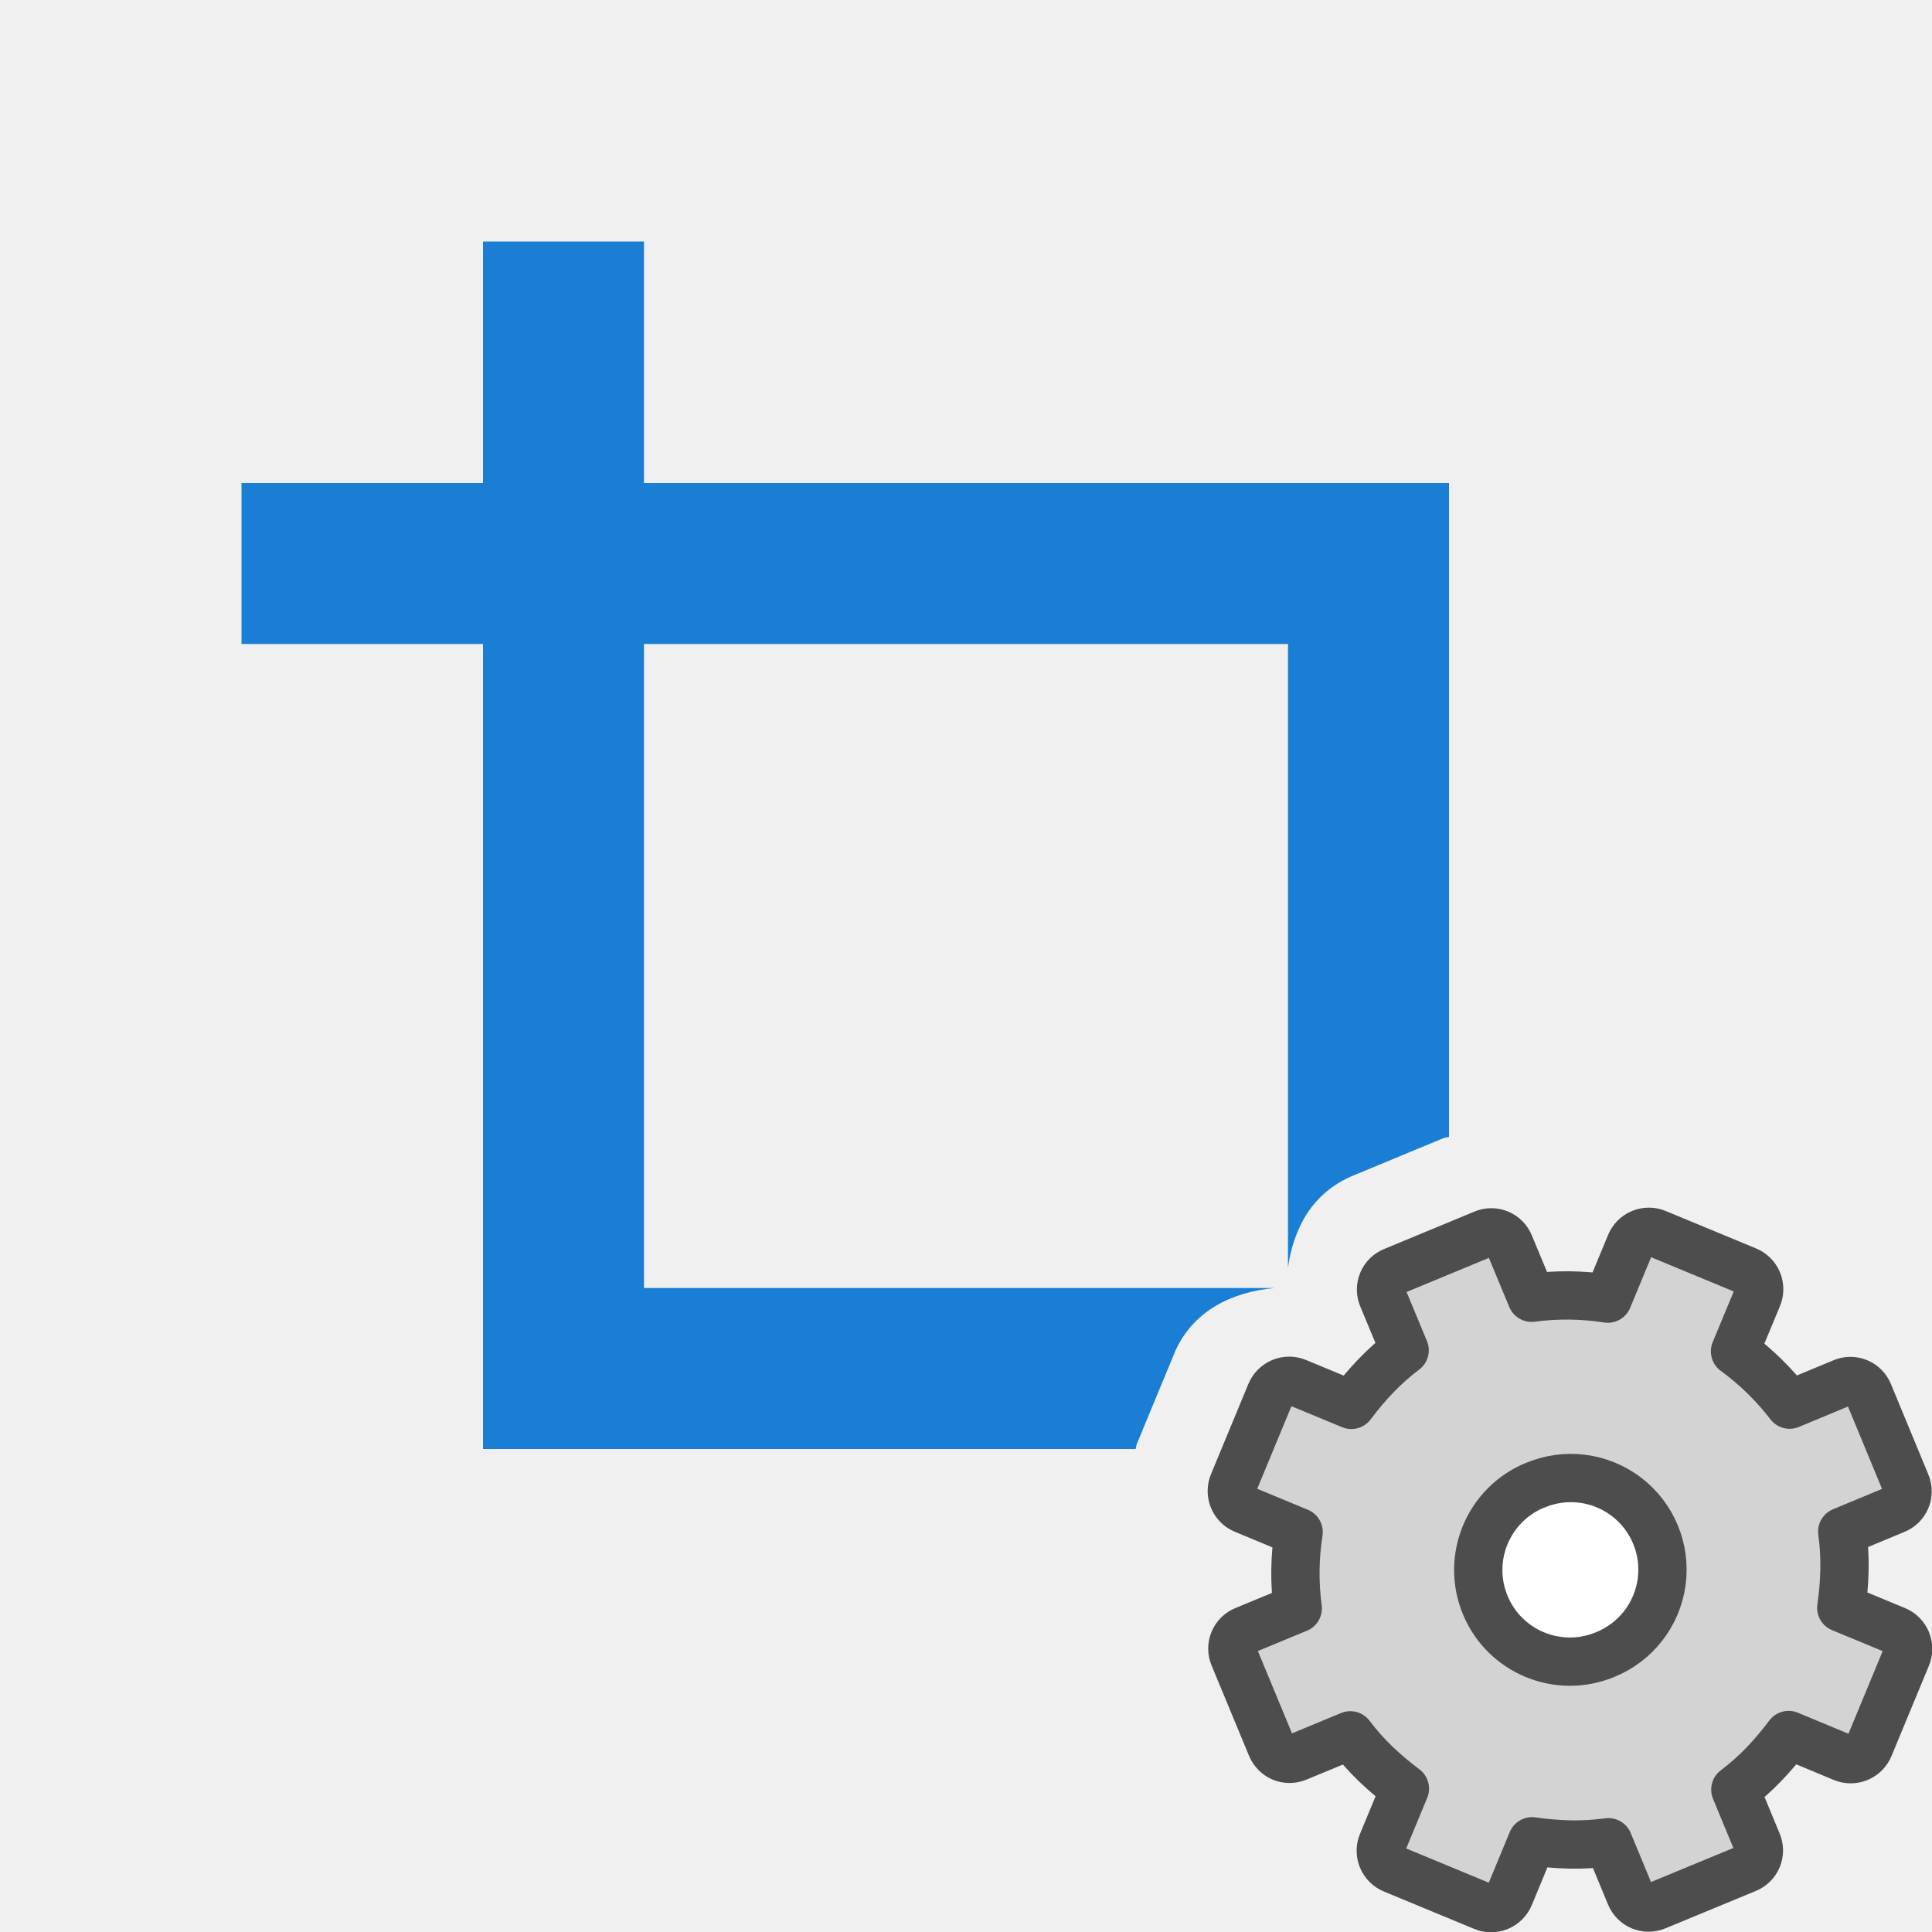
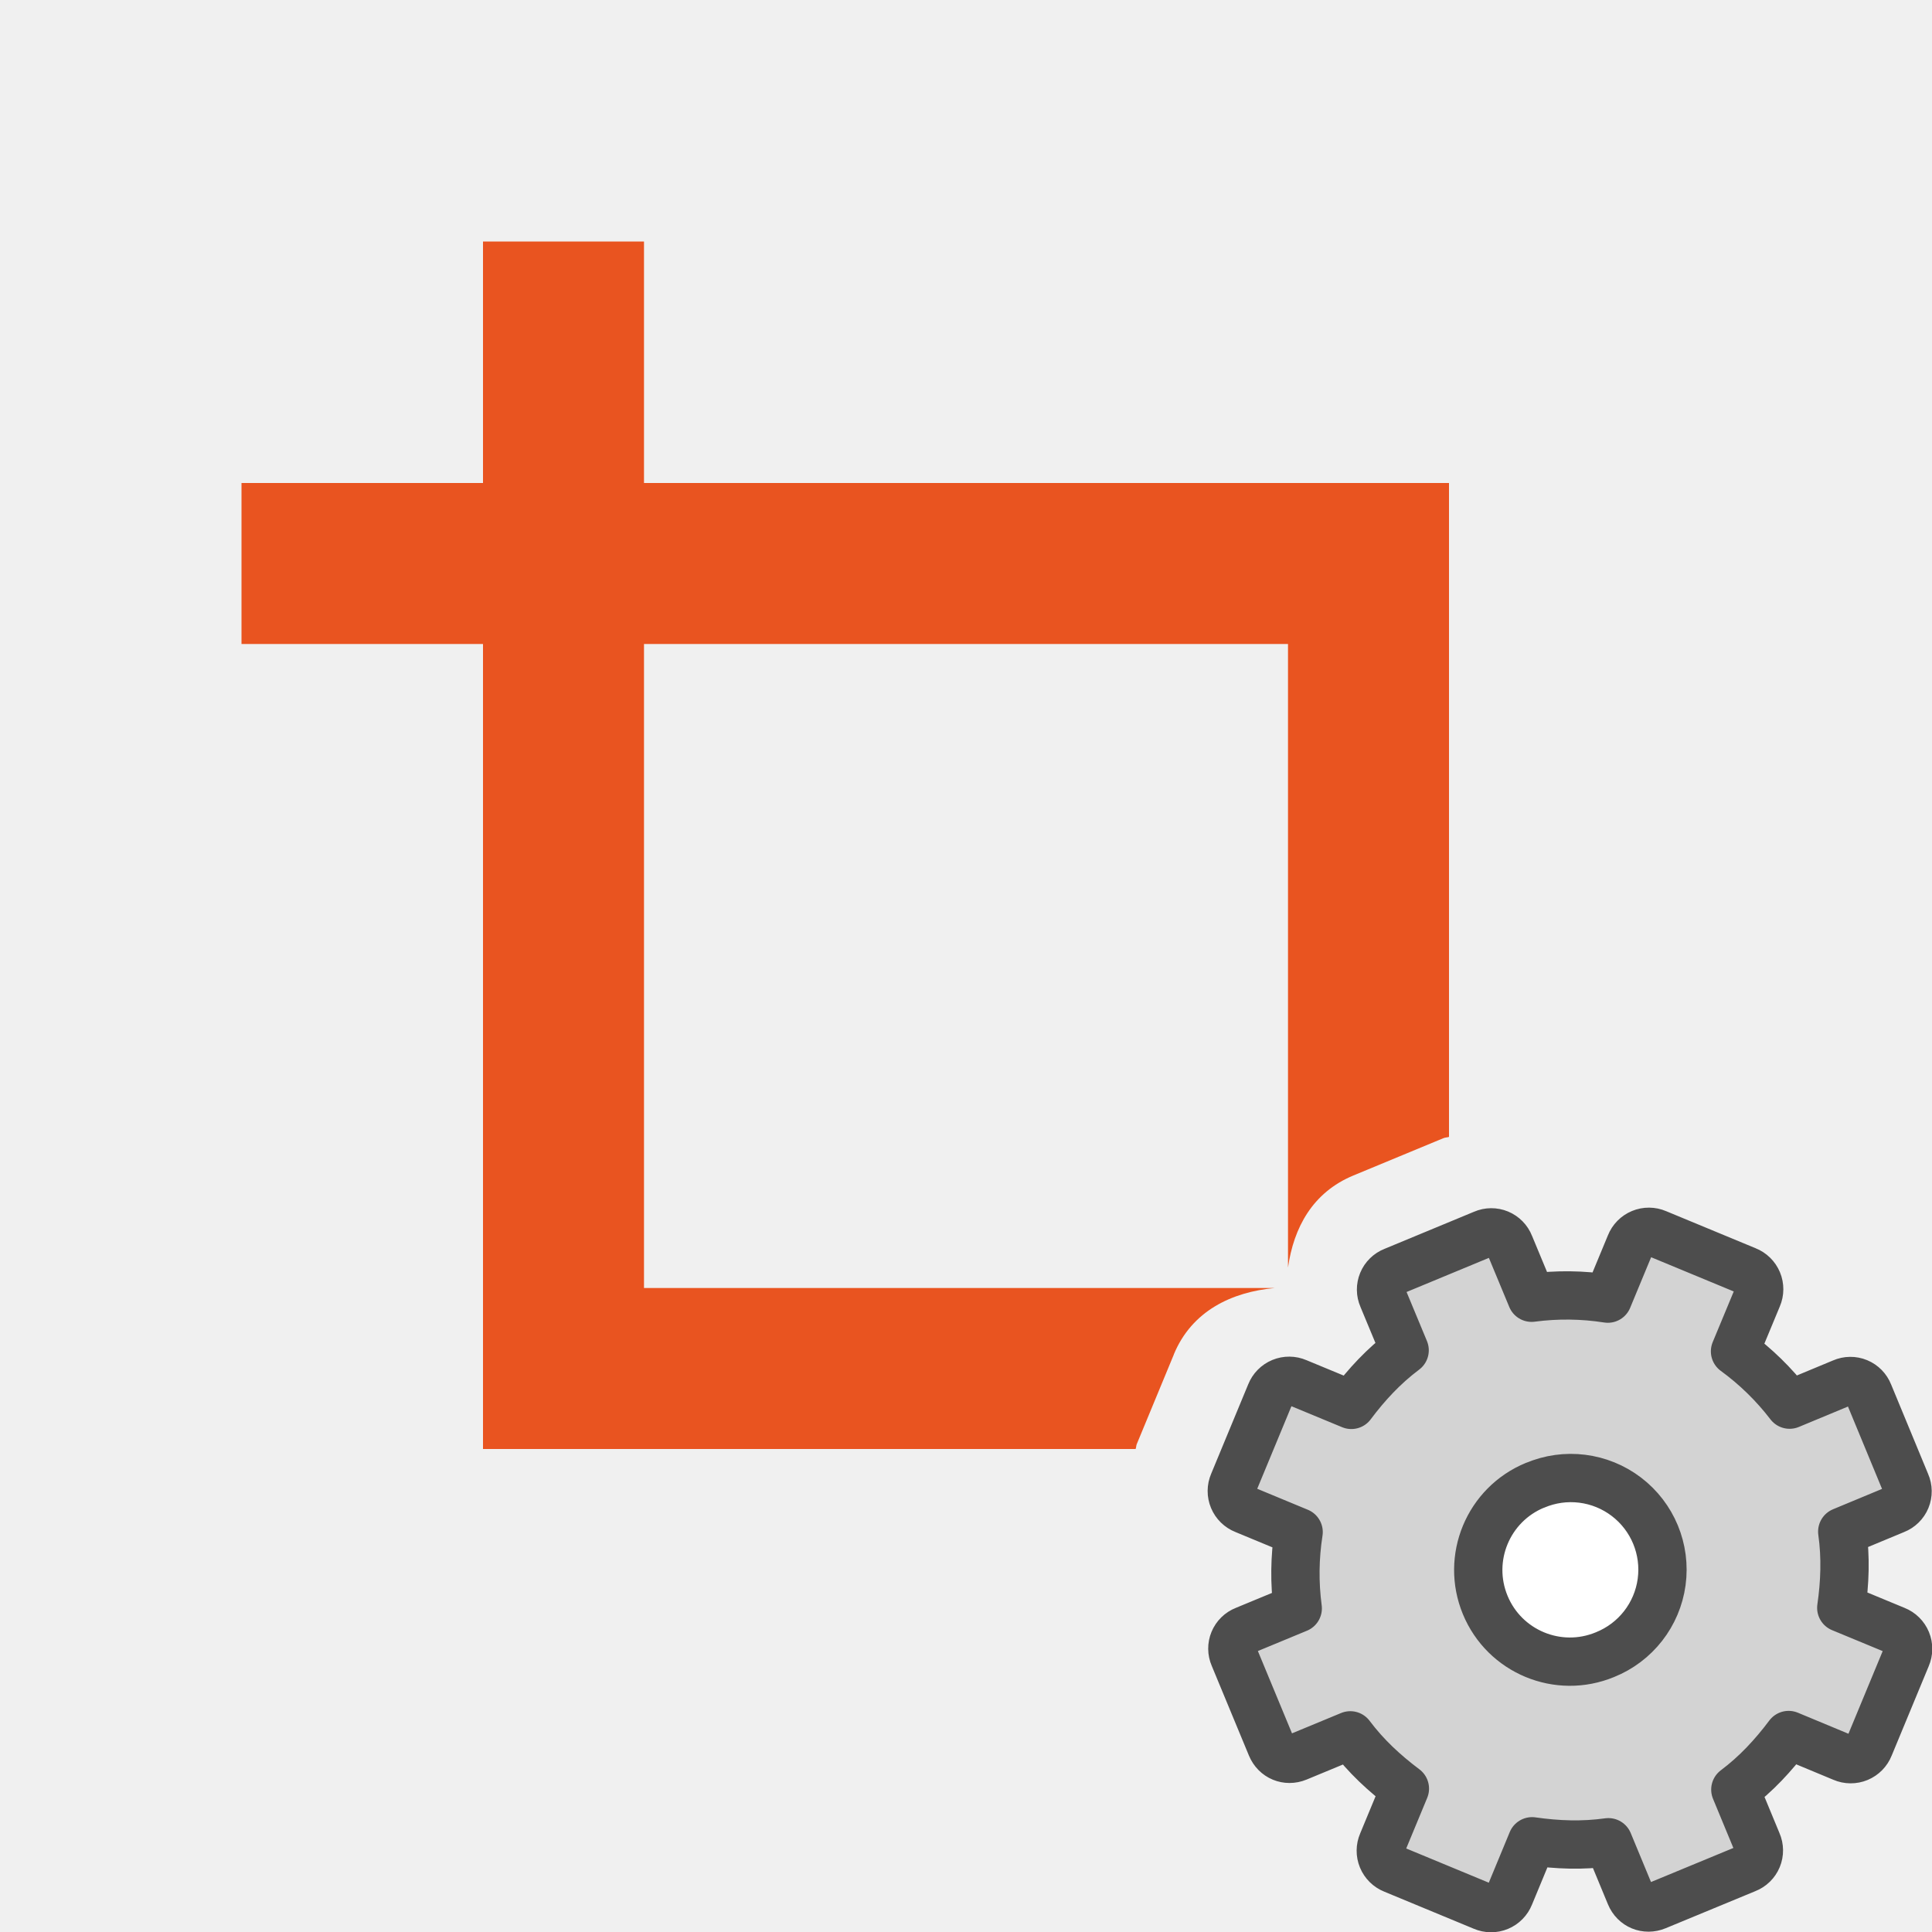
<svg xmlns="http://www.w3.org/2000/svg" viewBox="0 0 24 24">
-   <path d="M6 3v3H3v2h3v10h8.107c.008-.02.006-.04.014-.06l.461-1.114a1 1 0 000-.002c.224-.54.718-.774 1.254-.824H8V8h8v7.746c.07-.492.303-.933.813-1.144l1.117-.463c.023-.01.046-.008.07-.016V6H8V3H6z" fill="#1a7fd4" />
+   <path d="M6 3v3H3v2h3v10h8.107c.008-.02.006-.04.014-.06l.461-1.114a1 1 0 000-.002c.224-.54.718-.774 1.254-.824H8V8h8v7.746c.07-.492.303-.933.813-1.144l1.117-.463c.023-.01.046-.008.07-.016V6H8V3H6z" fill="#e95420" />
  <circle cx="19.5" cy="19.5" r="1.5" fill="#fff" fill-rule="evenodd" />
  <g transform="translate(8 8)">
    <circle cx="11.5" cy="11.5" r="1.5" fill="#fff" fill-rule="evenodd" />
    <path d="M9.311 7.792a.244.244 0 00-.135.325l.273.657c-.26.195-.472.424-.662.678l-.674-.279a.248.248 0 00-.329.136l-.462 1.115a.248.248 0 00.137.329l.673.279a3.312 3.312 0 00-.011.948l-.657.272a.244.244 0 00-.135.325l.463 1.117c.054.13.194.189.325.135l.657-.272c.195.26.424.471.678.662l-.279.673a.248.248 0 00.136.329l1.115.462a.248.248 0 00.329-.136l.279-.674c.314.045.626.057.948.012l.272.657c.054.13.195.188.325.134l1.117-.462a.244.244 0 00.135-.326l-.272-.657c.26-.195.471-.424.662-.678l.673.28a.248.248 0 00.329-.137l.462-1.115a.248.248 0 00-.136-.329l-.674-.279c.045-.314.057-.625.012-.947l.657-.273a.244.244 0 00.134-.325l-.462-1.117a.244.244 0 00-.326-.135l-.657.273a3.312 3.312 0 00-.678-.662l.28-.674a.248.248 0 00-.137-.329l-1.115-.462a.248.248 0 00-.329.137l-.279.673a3.312 3.312 0 00-.947-.011l-.273-.657a.244.244 0 00-.325-.135zm1.756 2.66a1.138 1.138 0 11.87 2.103 1.138 1.138 0 01-.87-2.104z" display="block" fill="#d3d3d3" stroke="#4d4d4d" stroke-linejoin="round" stroke-width=".6" />
  </g>
</svg>
